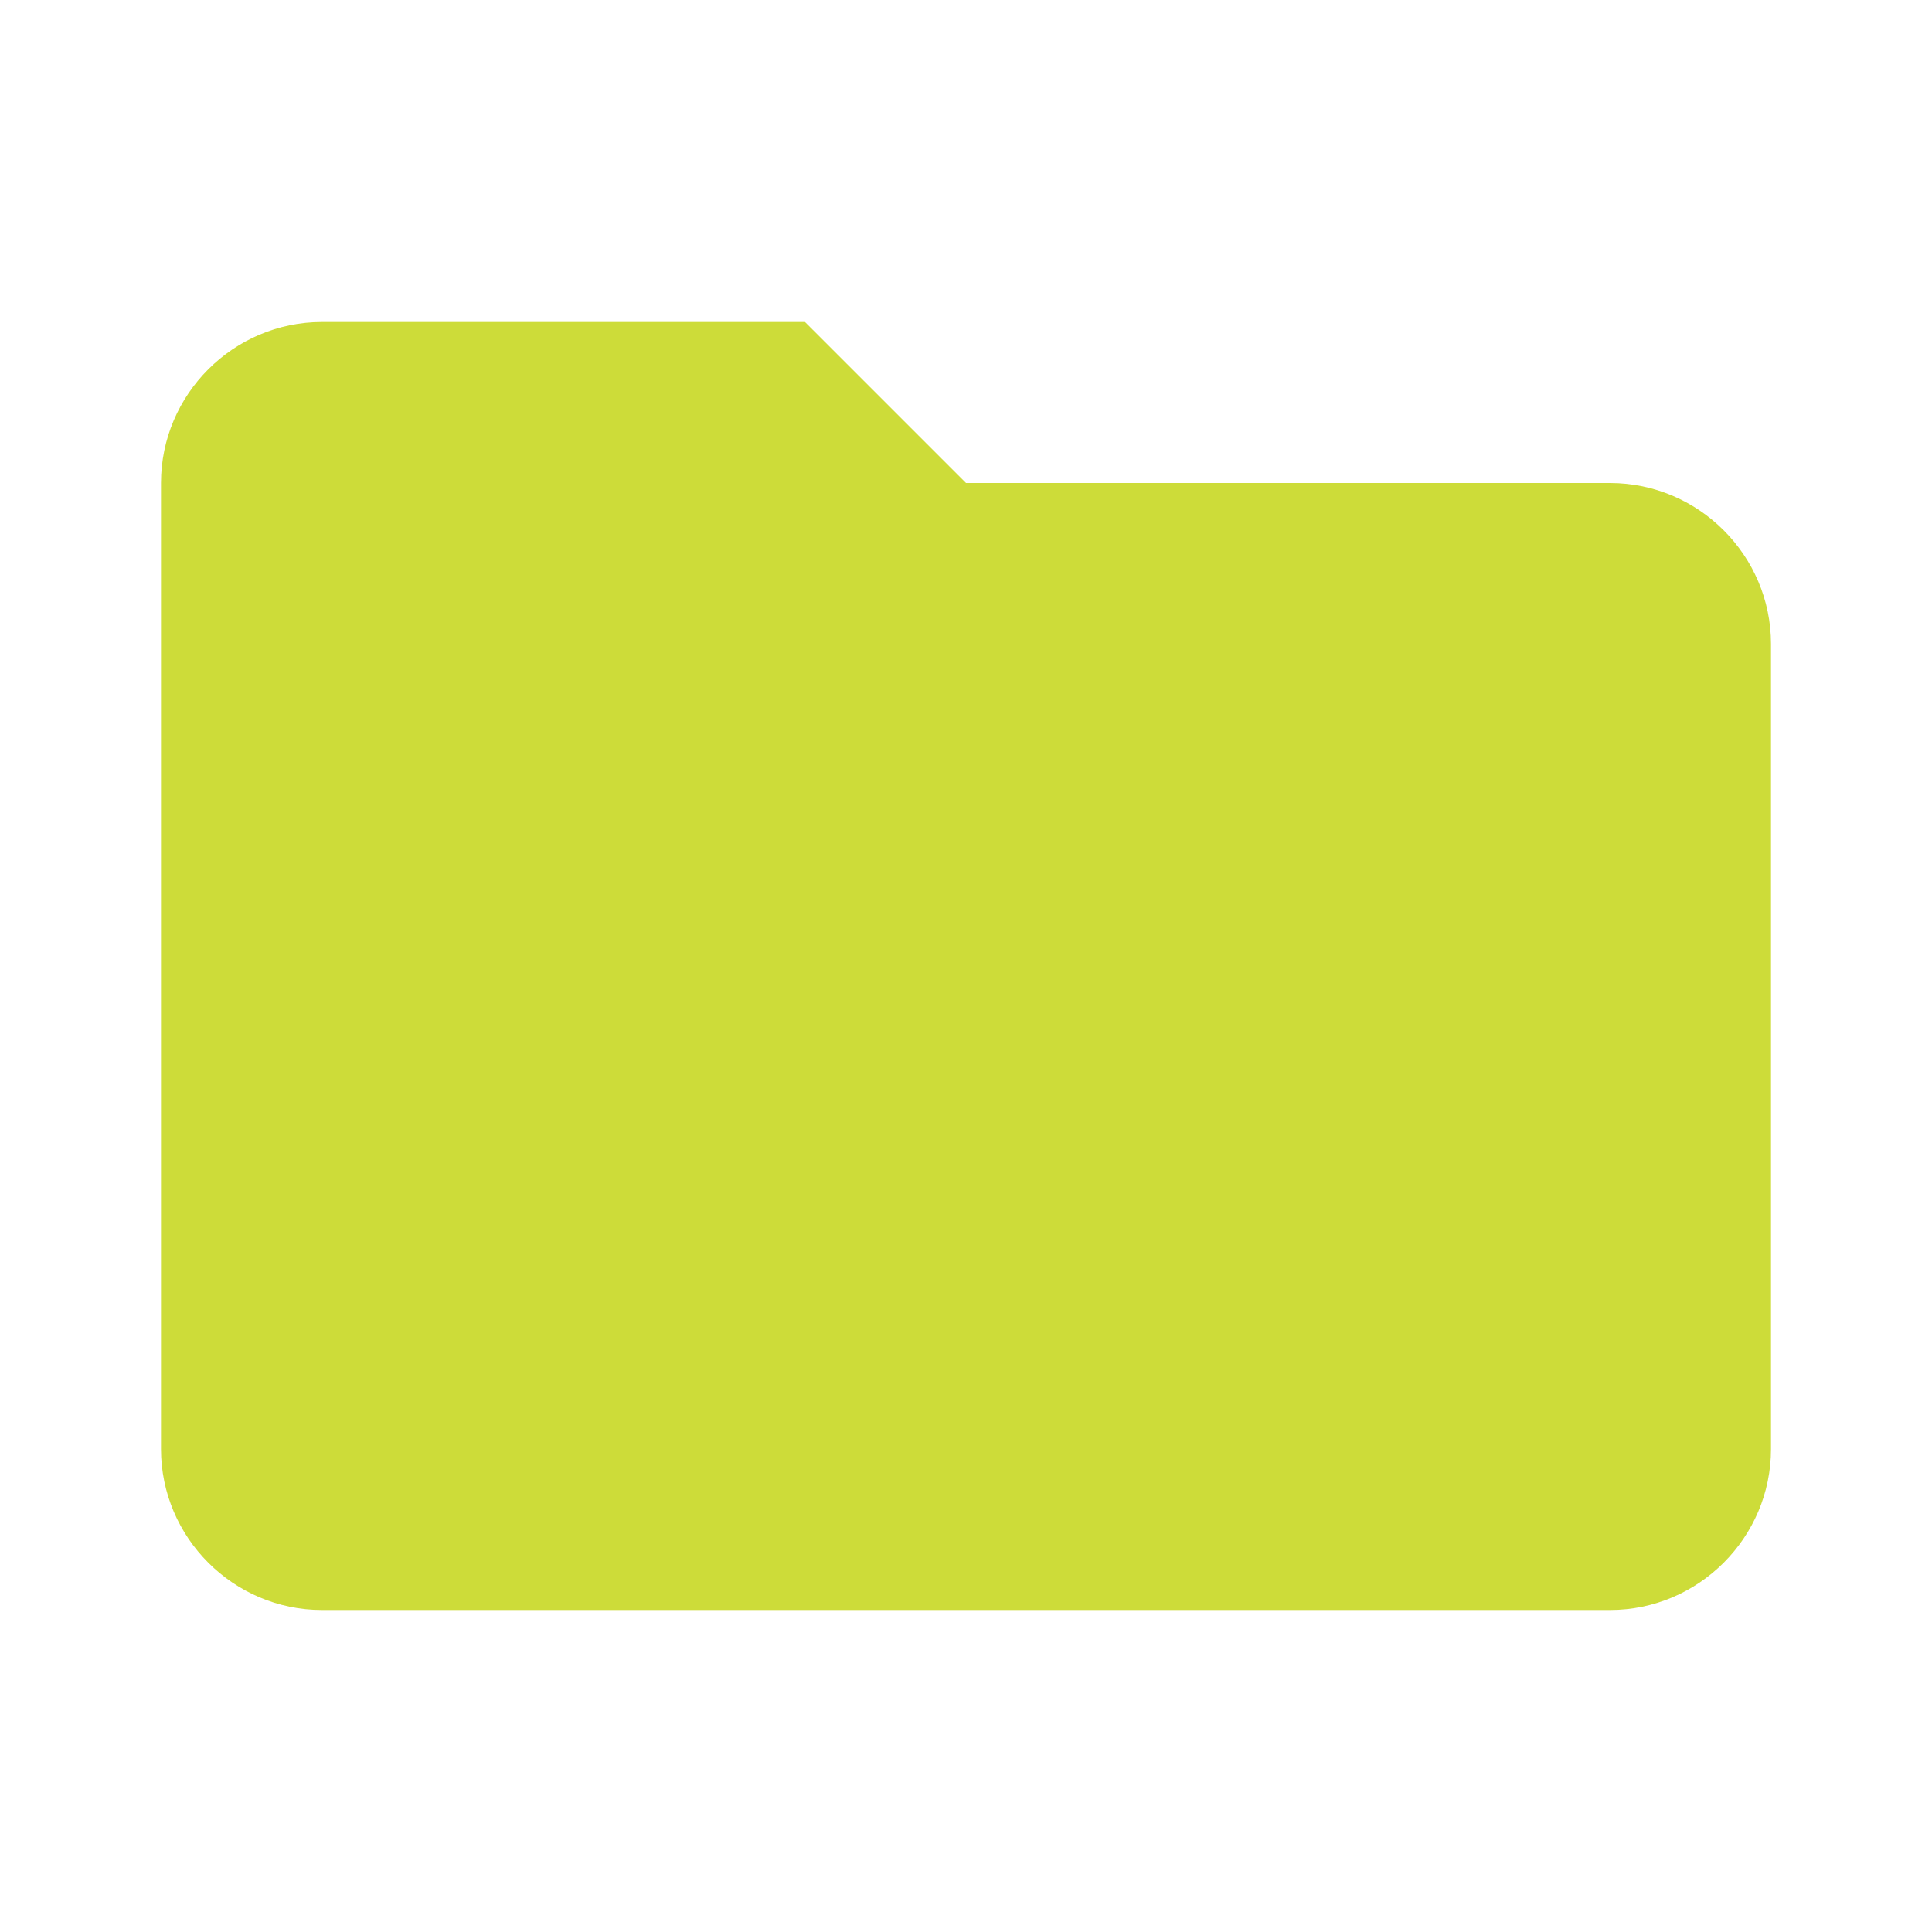
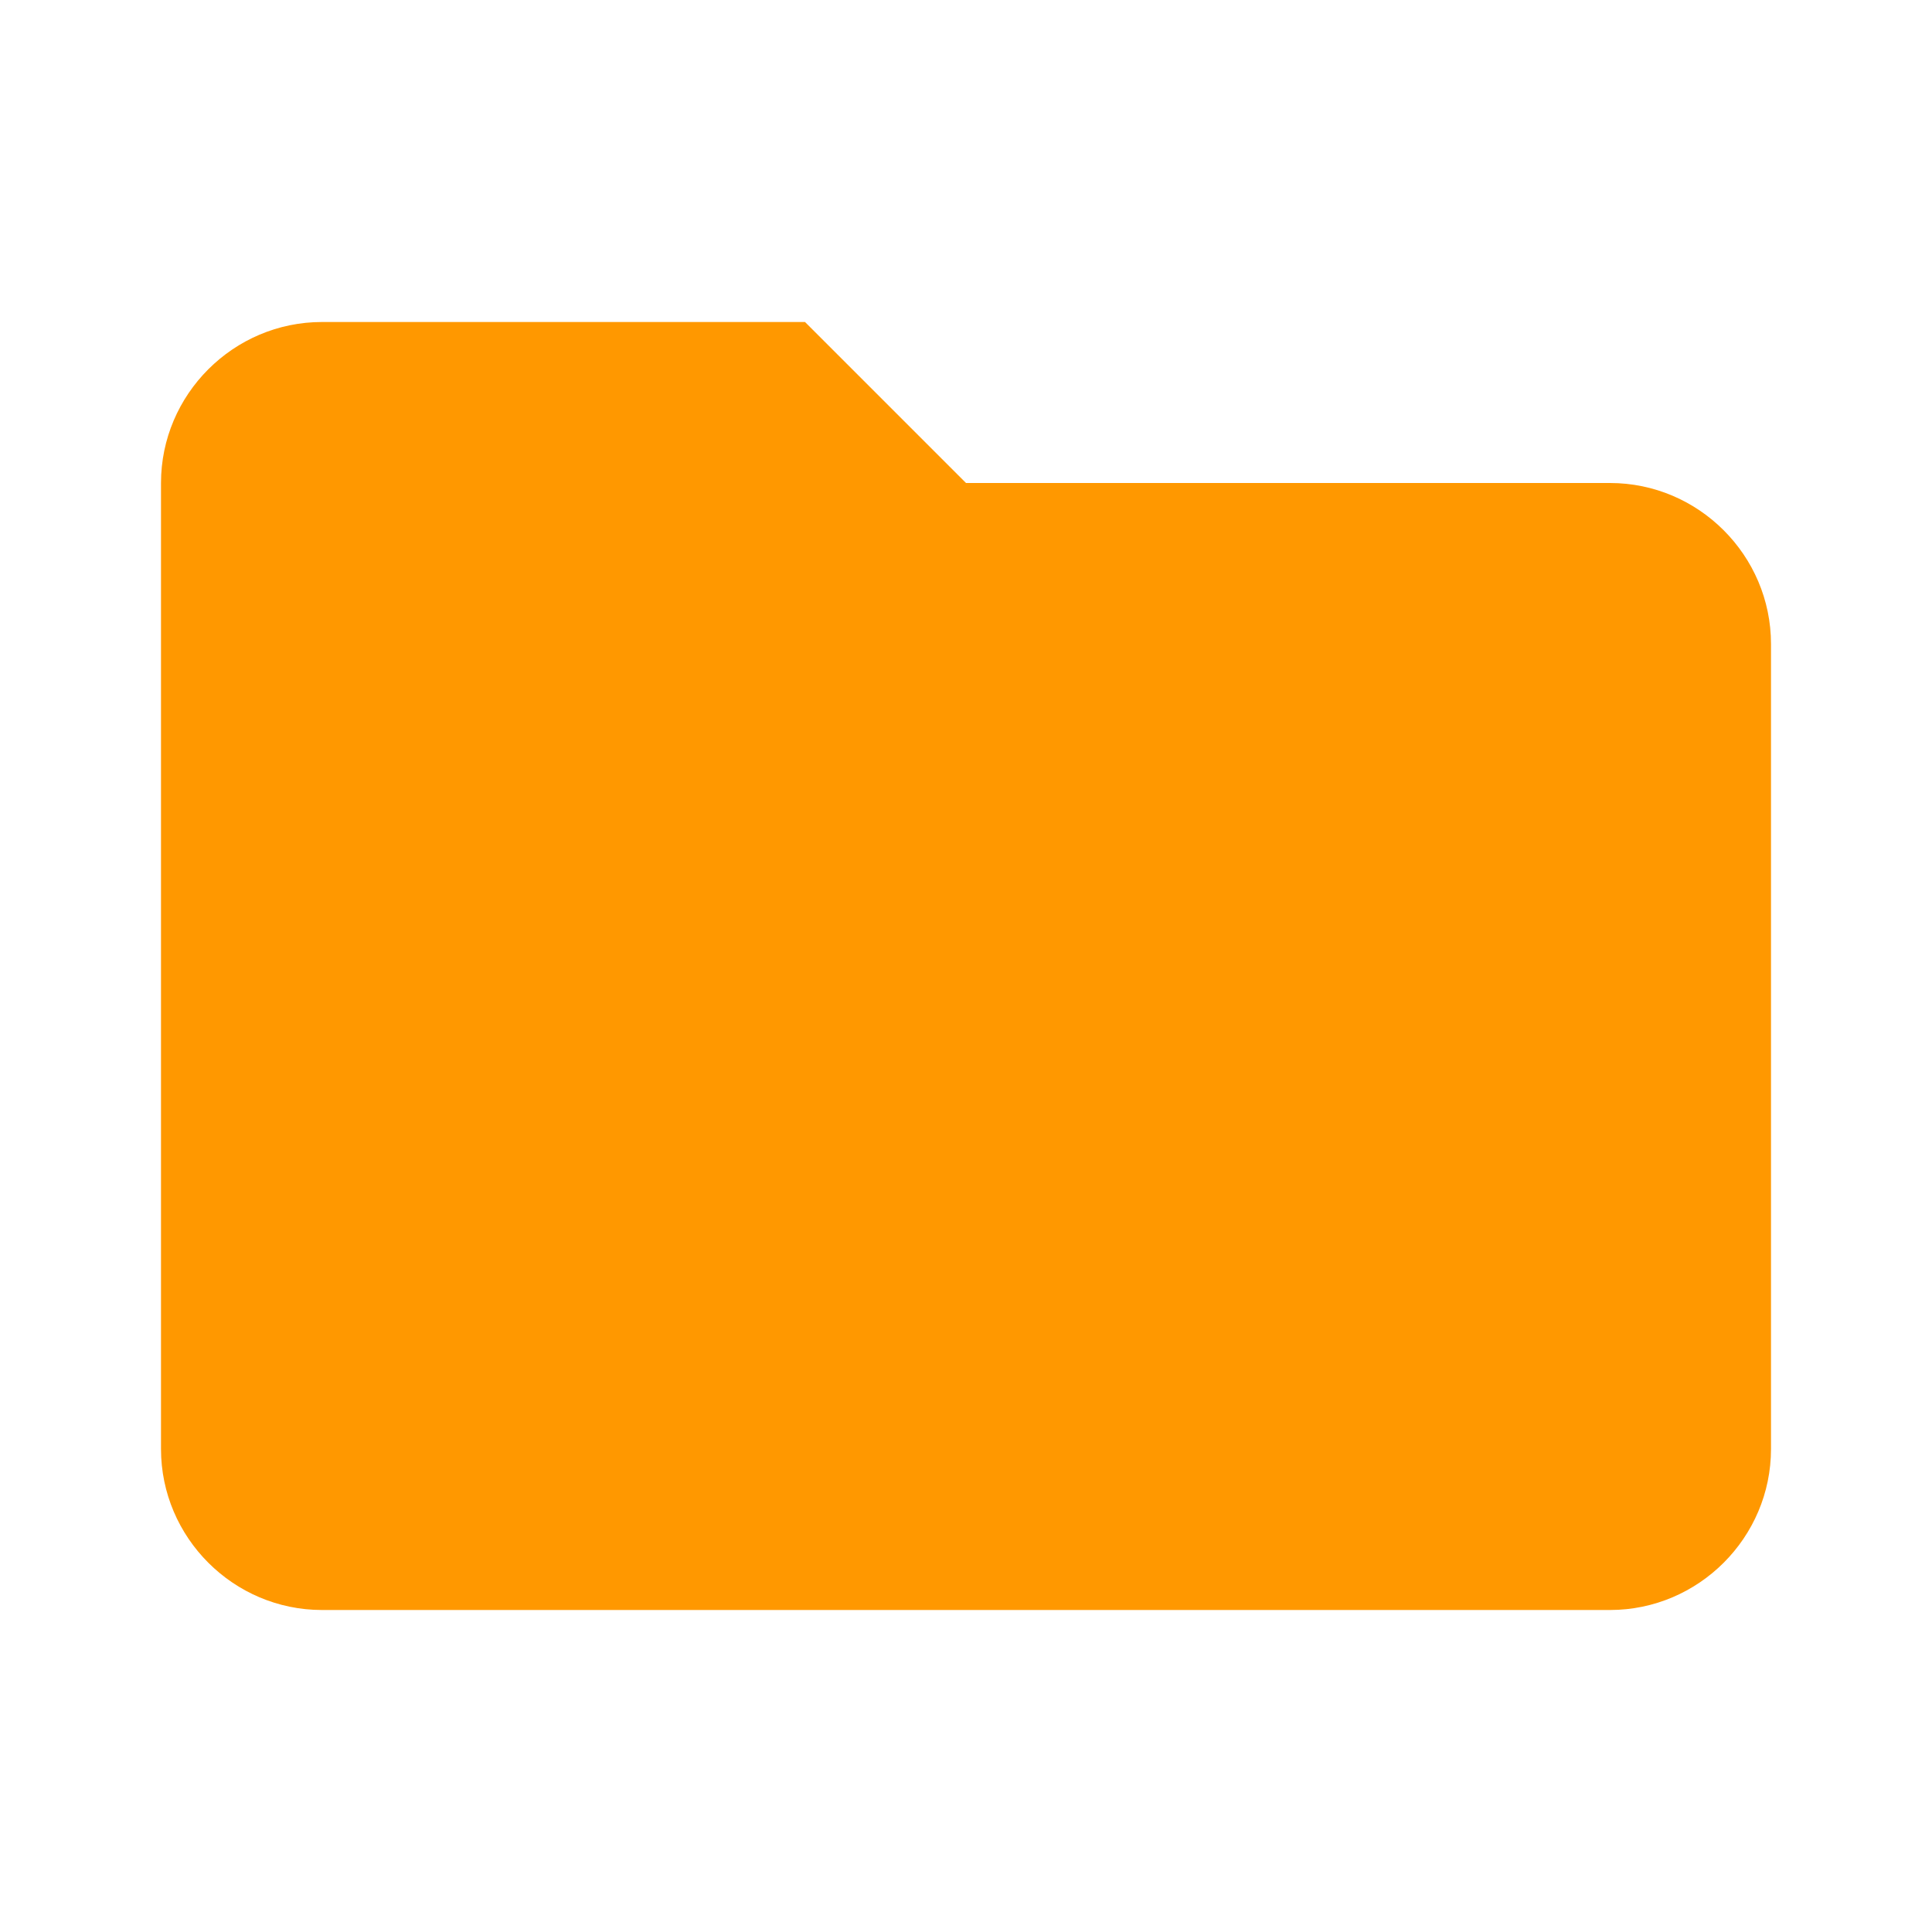
- <svg xmlns="http://www.w3.org/2000/svg" viewBox="0 0 24 24" fill="#CDDC39">
+ <svg xmlns="http://www.w3.org/2000/svg" viewBox="0 0 24 24" fill="#FF9800">
  <path d="M10 4H4c-1.1 0-2 .9-2 2v12c0 1.1.9 2 2 2h16c1.1 0 2-.9 2-2V8c0-1.1-.9-2-2-2h-8l-2-2z" />
</svg>
